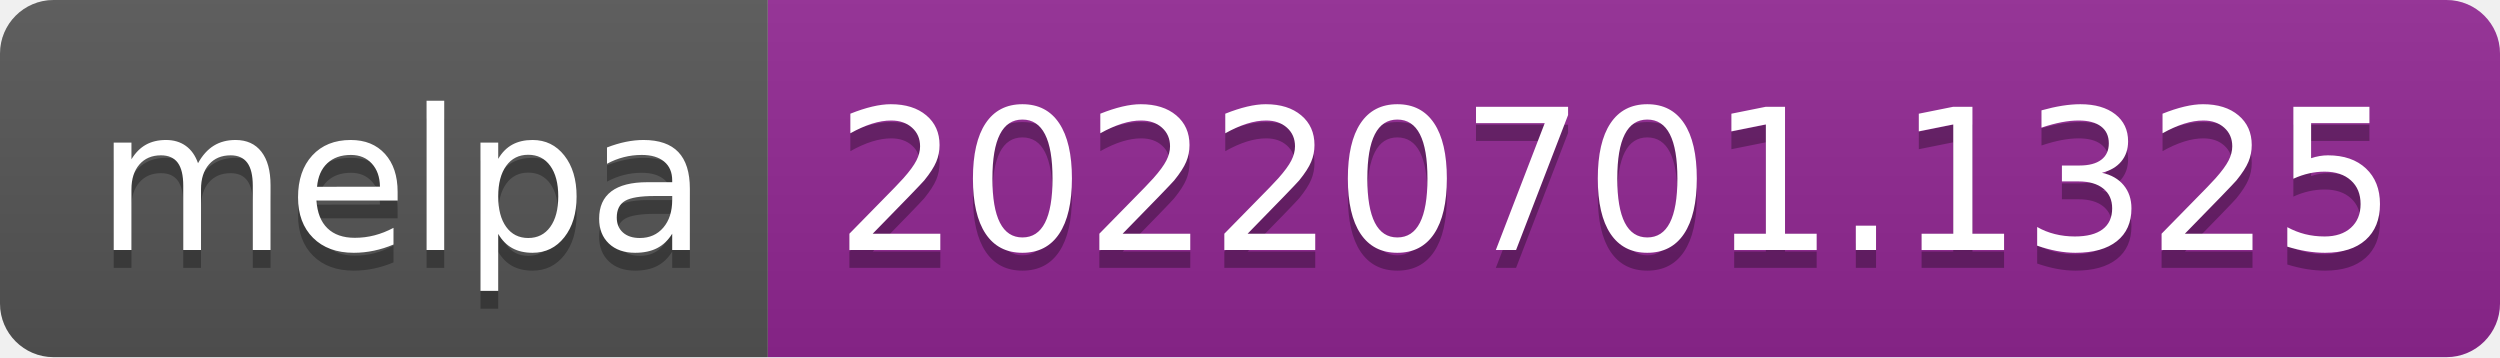
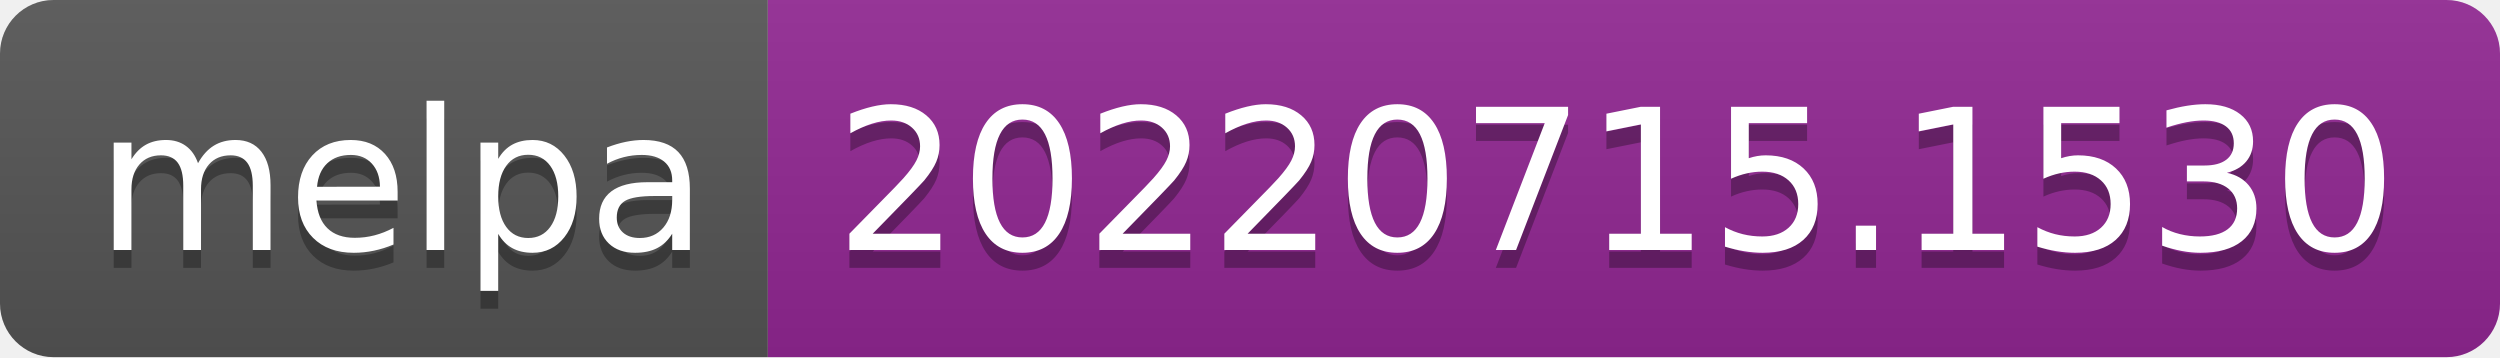
- <svg xmlns="http://www.w3.org/2000/svg" width="140" height="20" role="img" aria-label="melpa: 20220701.1325">
+ <svg xmlns="http://www.w3.org/2000/svg" width="140" height="20" role="img" aria-label="melpa: 20220715.1530">
  <linearGradient id="s" x2="0" y2="100%">
    <stop offset="0" stop-color="#bbb" stop-opacity=".1" />
    <stop offset="1" stop-opacity=".1" />
  </linearGradient>
  <clipPath id="r">
    <rect width="140" height="20" rx="3" fill="#fff" />
  </clipPath>
  <g clip-path="url(#r)">
    <rect width="43" height="20" fill="#555" />
    <rect x="43" width="97" height="20" fill="#922793" />
    <rect width="140" height="20" fill="url(#s)" />
  </g>
  <g fill="#fff" text-anchor="middle" font-family="Verdana,Geneva,DejaVu Sans,sans-serif" text-rendering="geometricPrecision" font-size="110">
    <text aria-hidden="true" x="225" y="150" fill="#010101" fill-opacity=".3" transform="scale(.1)" textLength="330">melpa</text>
    <text x="225" y="140" transform="scale(.1)" fill="#fff" textLength="330">melpa</text>
-     <text aria-hidden="true" x="905" y="150" fill="#010101" fill-opacity=".3" transform="scale(.1)" textLength="870">20220701.1325</text>
-     <text x="905" y="140" transform="scale(.1)" fill="#fff" textLength="870">20220701.1325</text>
+     <text aria-hidden="true" x="905" y="150" fill="#010101" fill-opacity=".3" transform="scale(.1)" textLength="870">20220715.1530</text>
+     <text x="905" y="140" transform="scale(.1)" fill="#fff" textLength="870">20220715.1530</text>
  </g>
</svg>
